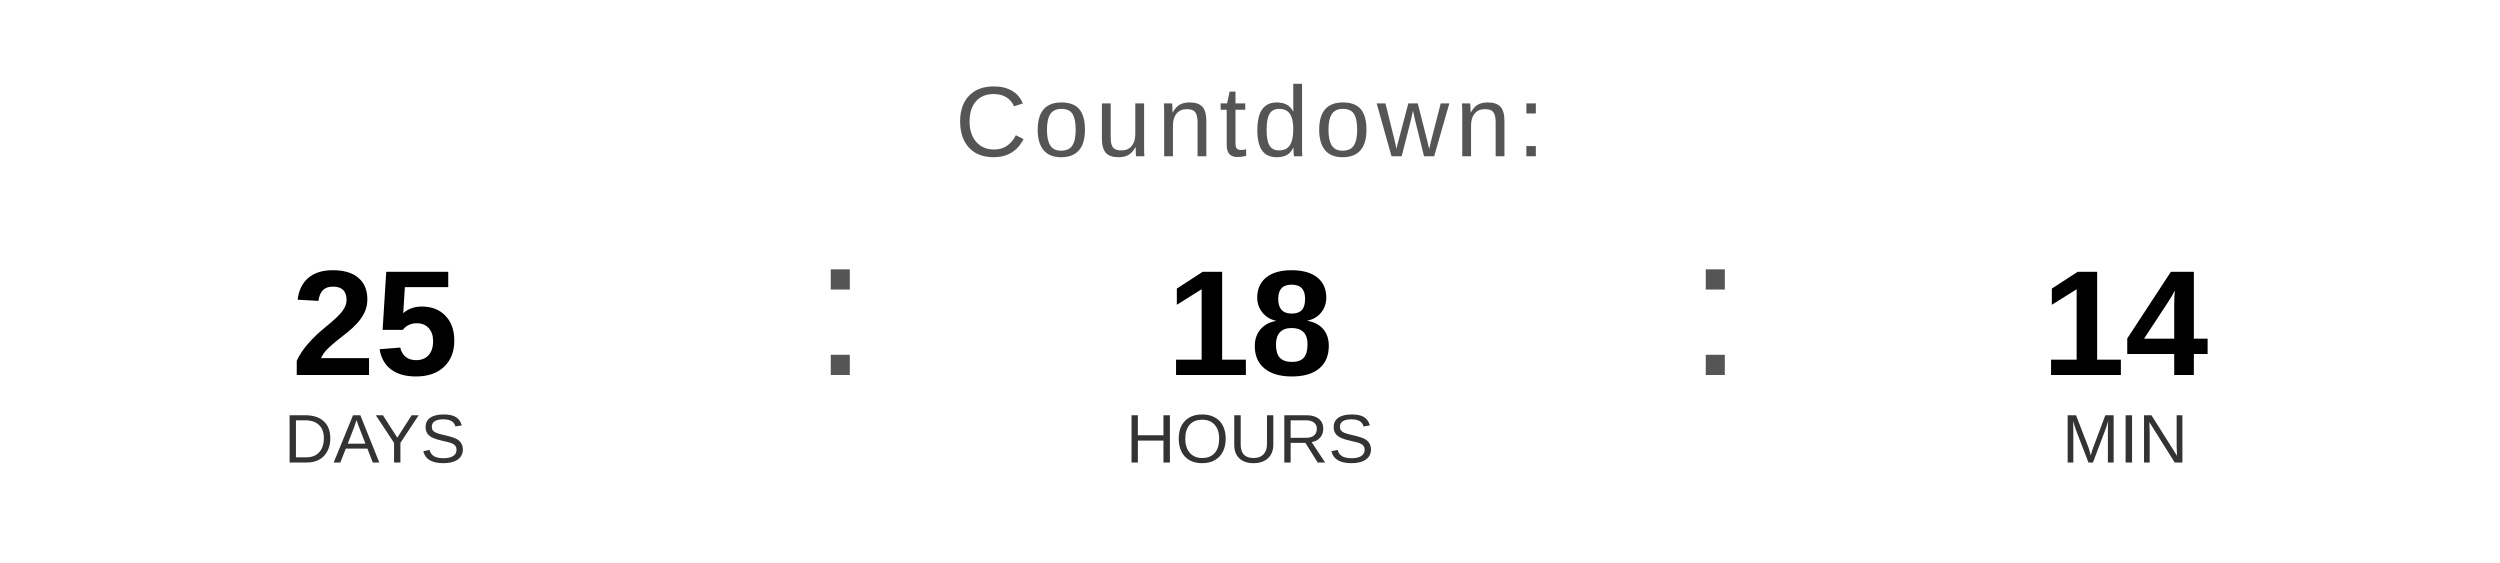
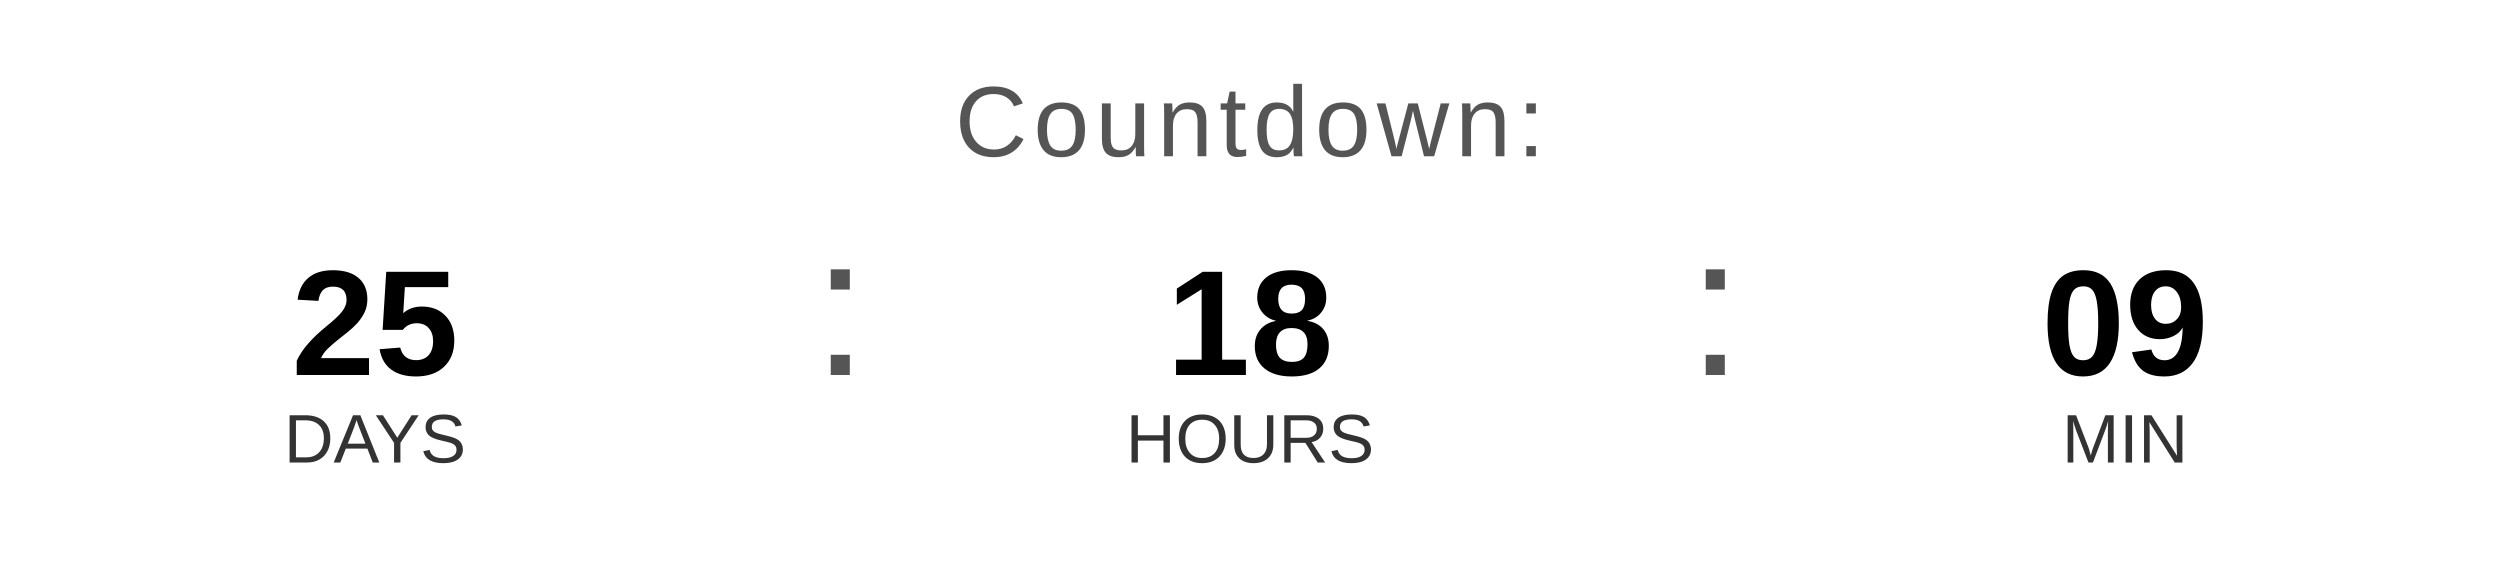
<svg xmlns="http://www.w3.org/2000/svg" width="400" height="90" viewBox="0 0 400 90">
  <text x="200" y="25" font-family="Arial, Helvetica, sans-serif" font-size="16" fill="#555555" text-anchor="middle" letter-spacing="1">
    Countdown:
  </text>
  <text x="60" y="60" font-family="Arial, Helvetica, sans-serif" font-size="24" font-weight="bold" fill="#000000" text-anchor="middle">25</text>
  <text x="60" y="74" font-family="Arial, Helvetica, sans-serif" font-size="11" fill="#333333" text-anchor="middle">DAYS</text>
  <text x="130" y="60" font-family="Arial, sans-serif" font-size="32" fill="#555555">:</text>
  <text x="200" y="60" font-family="Arial, Helvetica, sans-serif" font-size="24" font-weight="bold" fill="#000000" text-anchor="middle">18</text>
  <text x="200" y="74" font-family="Arial, Helvetica, sans-serif" font-size="11" fill="#333333" text-anchor="middle">HOURS</text>
  <text x="270" y="60" font-family="Arial, sans-serif" font-size="32" fill="#555555">:</text>
-   <text x="340" y="60" font-family="Arial, Helvetica, sans-serif" font-size="24" font-weight="bold" fill="#000000" text-anchor="middle">14</text>
+   <text x="340" y="60" font-family="Arial, Helvetica, sans-serif" font-size="24" font-weight="bold" fill="#000000" text-anchor="middle">09</text>
  <text x="340" y="74" font-family="Arial, Helvetica, sans-serif" font-size="11" fill="#333333" text-anchor="middle">MIN</text>
</svg>
